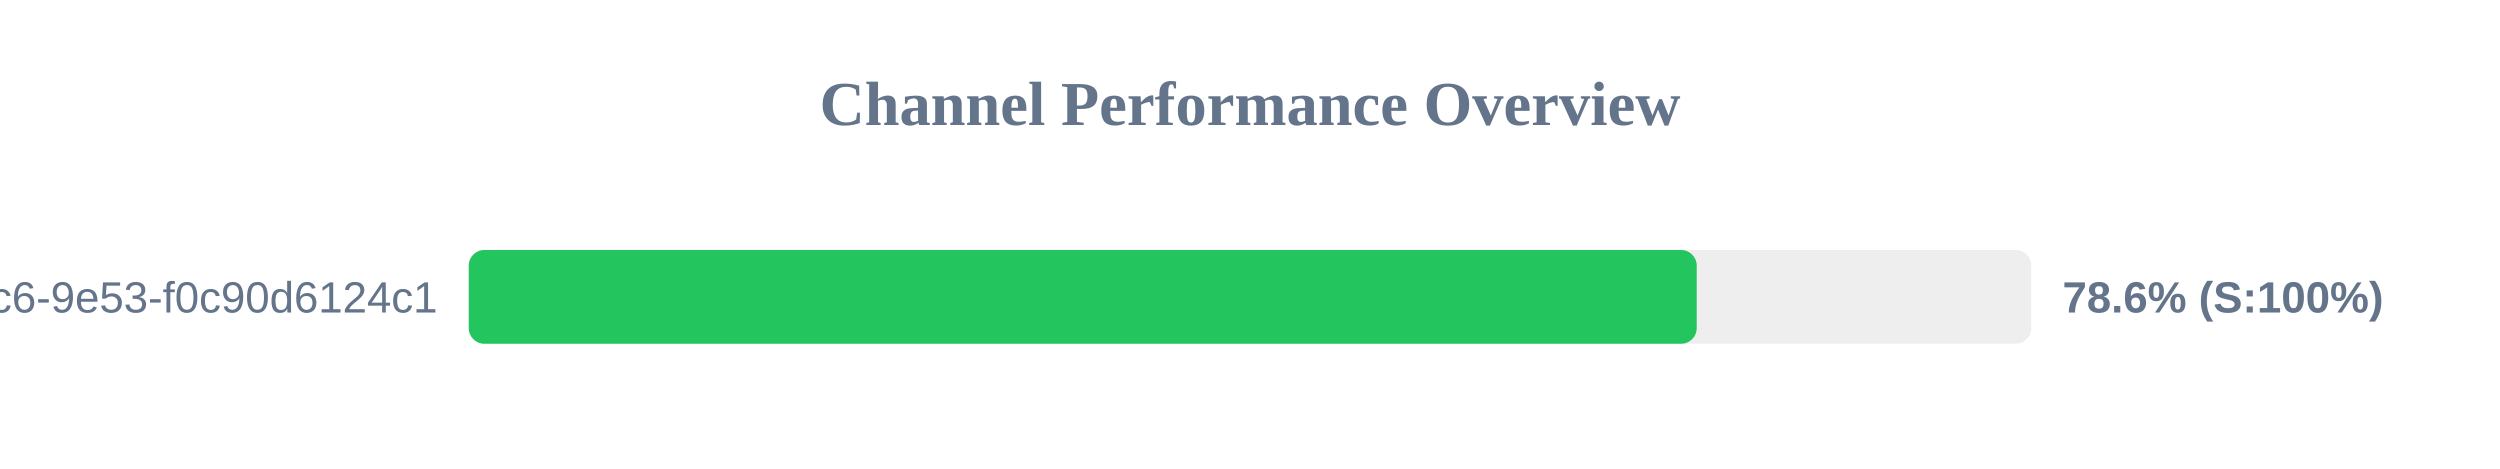
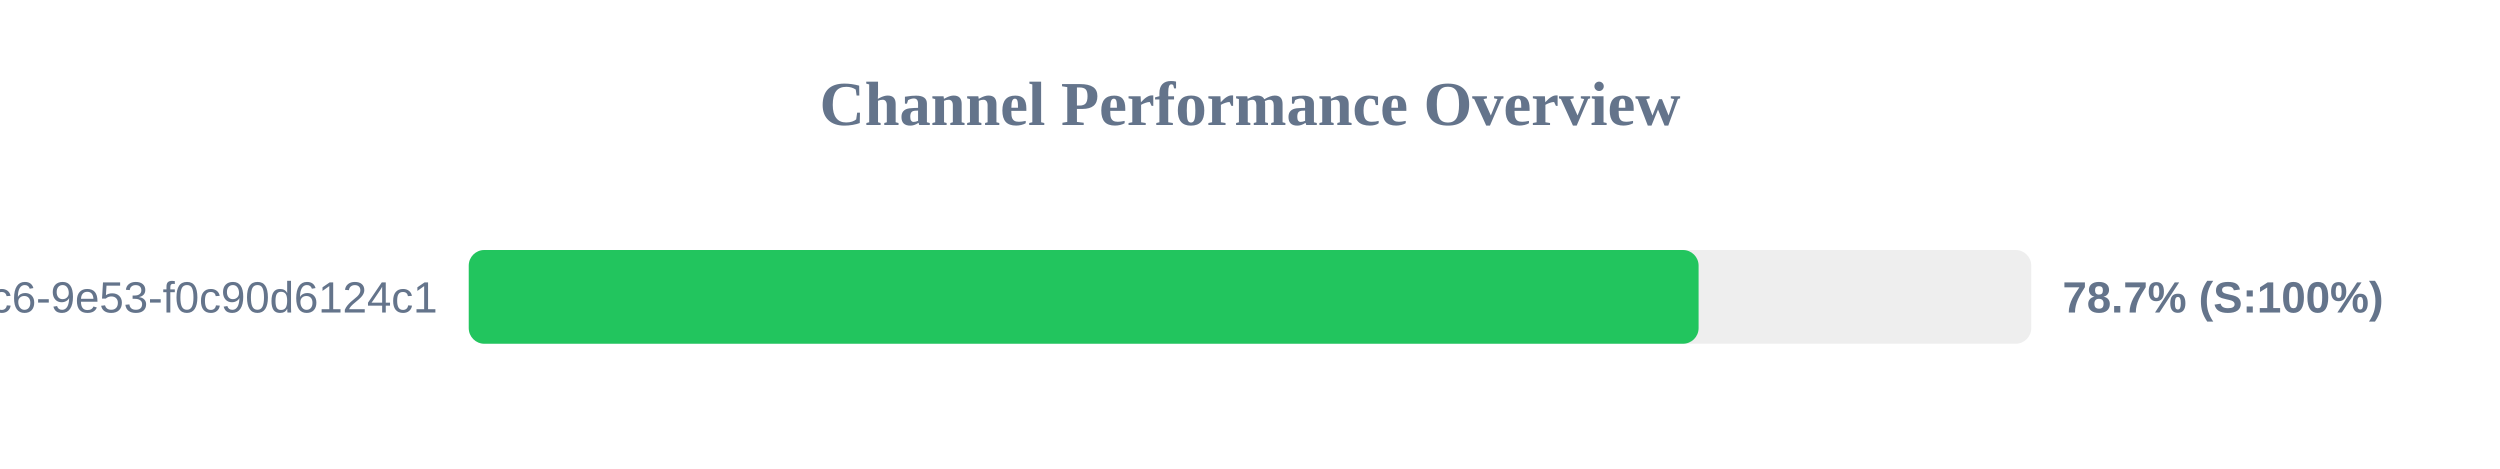
<svg xmlns="http://www.w3.org/2000/svg" width="800" height="150" version="1.1">
  <style>
        .row { font: 14px Arial; fill: #64748b; }
        .score { font: bold 14px Arial; fill: #64748b; }
    </style>
  <text x="400" y="40" text-anchor="middle" font-size="20px" font-weight="bold" fill="#64748b">Channel Performance Overview</text>
  <rect x="150" y="80" width="500" height="30" fill="#eee" rx="5" />
-   <rect x="150" y="80" width="392.95" height="30" fill="#22c55e" rx="5" />
+   <rect x="150" y="80" width="393.55" height="30" fill="#22c55e" rx="5" />
  <text x="140" y="100" text-anchor="end" class="row">?uuid=4685eb2a-5ddb-4dc6-9e53-f0c90d6124c1</text>
-   <text x="660" y="100" text-anchor="start" class="score">78.6% (S:100%)</text>
+   <text x="660" y="100" text-anchor="start" class="score">78.7% (S:100%)</text>
</svg>
